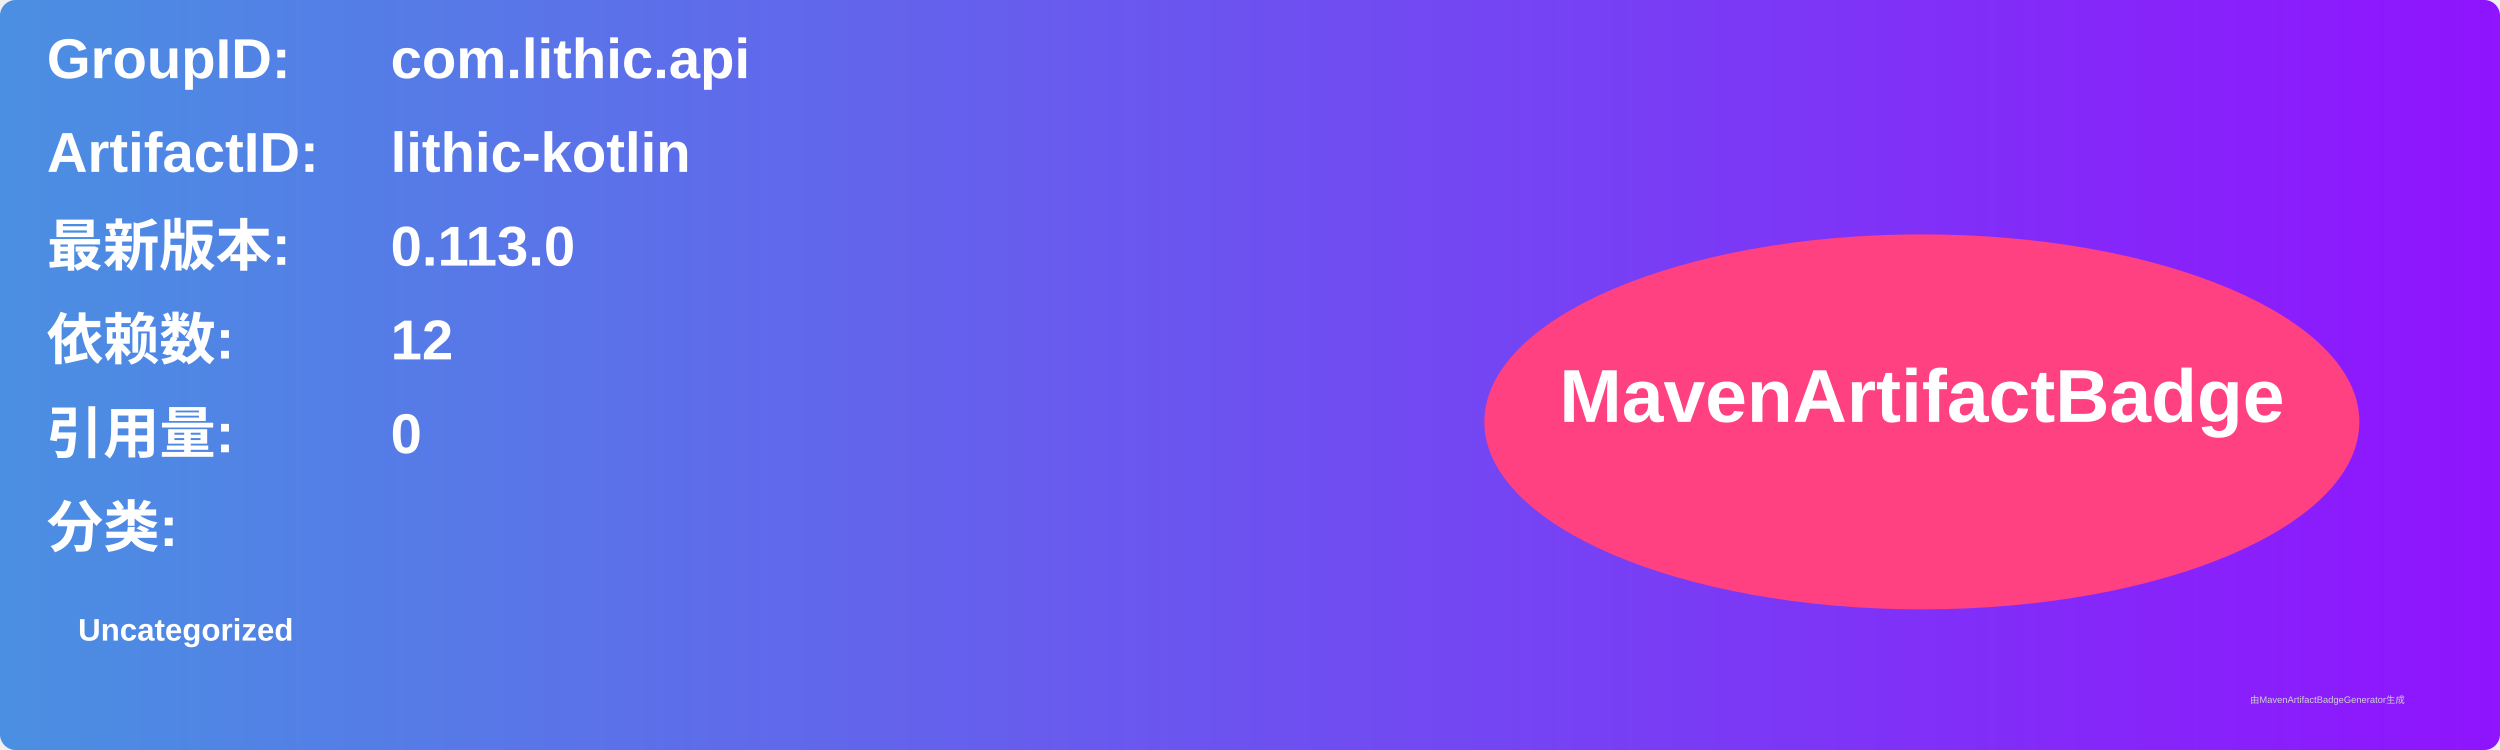
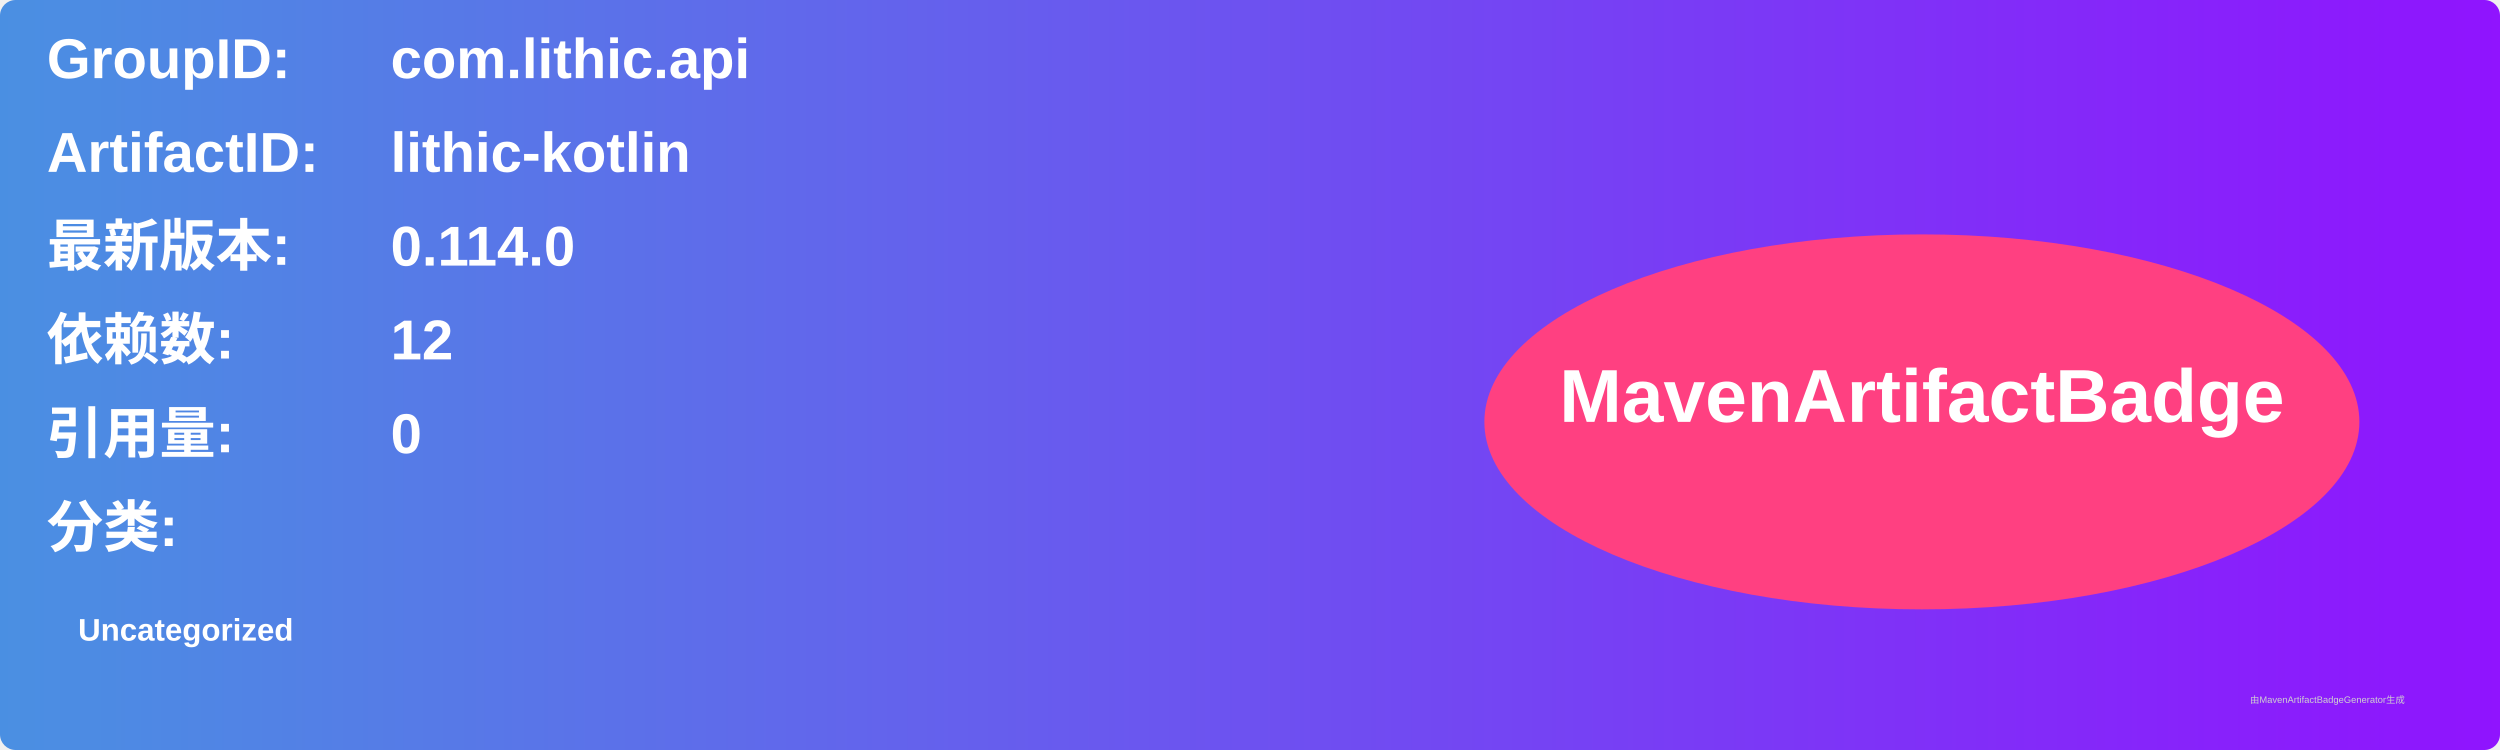
<svg xmlns="http://www.w3.org/2000/svg" width="800" height="240" viewBox="0 0 800 240">
  <linearGradient id="grad" x1="0%" y1="0%" x2="100%" y2="0%">
    <stop offset="0%" stop-color="#4a90e2" />
    <stop offset="100%" stop-color="#9013fe" />
  </linearGradient>
  <rect width="100%" height="100%" rx="5" ry="5" fill="url(#grad)" />
  <g transform="translate(15, 15)">
    <text x="0" y="10" font-family="Arial" font-size="18" fill="white" font-weight="bold" width="260">GroupID:</text>
    <text x="110" y="10" font-family="Arial" font-size="18" fill="white" font-weight="bold" width="460">com.lithic.api</text>
    <text x="0" y="40" font-family="Arial" font-size="18" fill="white" font-weight="bold" width="260">ArtifactID:</text>
    <text x="110" y="40" font-family="Arial" font-size="18" fill="white" font-weight="bold" width="460">lithic-kotlin</text>
    <text x="0" y="70" font-family="Arial" font-size="18" fill="white" font-weight="bold">最新版本:</text>
    <text x="110" y="70" font-family="Arial" font-size="18" fill="white" font-weight="bold">
-       <tspan font-weight="bold">0.113.0</tspan>
+       <tspan font-weight="bold">0.114.0</tspan>
    </text>
    <text x="0" y="100" font-family="Arial" font-size="18" fill="white" font-weight="bold">依赖数: </text>
    <text x="110" y="100" font-family="Arial" font-size="18" fill="white">
      <tspan font-weight="bold">12</tspan>
    </text>
    <text x="0" y="130" font-family="Arial" font-size="18" fill="white" font-weight="bold">引用量: </text>
    <text x="110" y="130" font-family="Arial" font-size="18" fill="white">
      <tspan font-weight="bold">0</tspan>
    </text>
    <text x="0" y="160" font-family="Arial" font-size="18" fill="white" font-weight="bold">分类:</text>
    <text x="10" y="190" font-family="Arial" font-size="10" fill="white">
      <tspan font-weight="bold">Uncategorized</tspan>
    </text>
    <ellipse cx="600" cy="120" rx="140" ry="60" fill="#ff4081" />
    <text x="600" y="120" text-anchor="middle" font-family="Arial" font-size="24" fill="white" font-weight="bold">MavenArtifactBadge</text>
  </g>
  <text x="720" y="225" font-family="Arial" font-size="3" fill="#d0d0d0">由MavenArtifactBadgeGenerator生成</text>
</svg>
